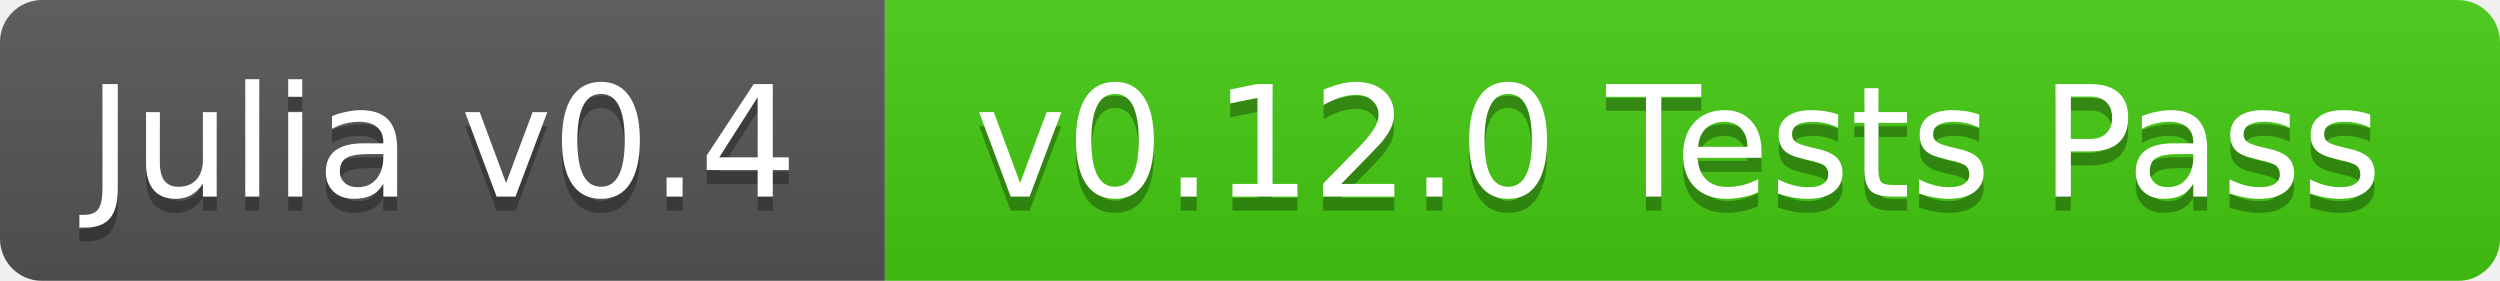
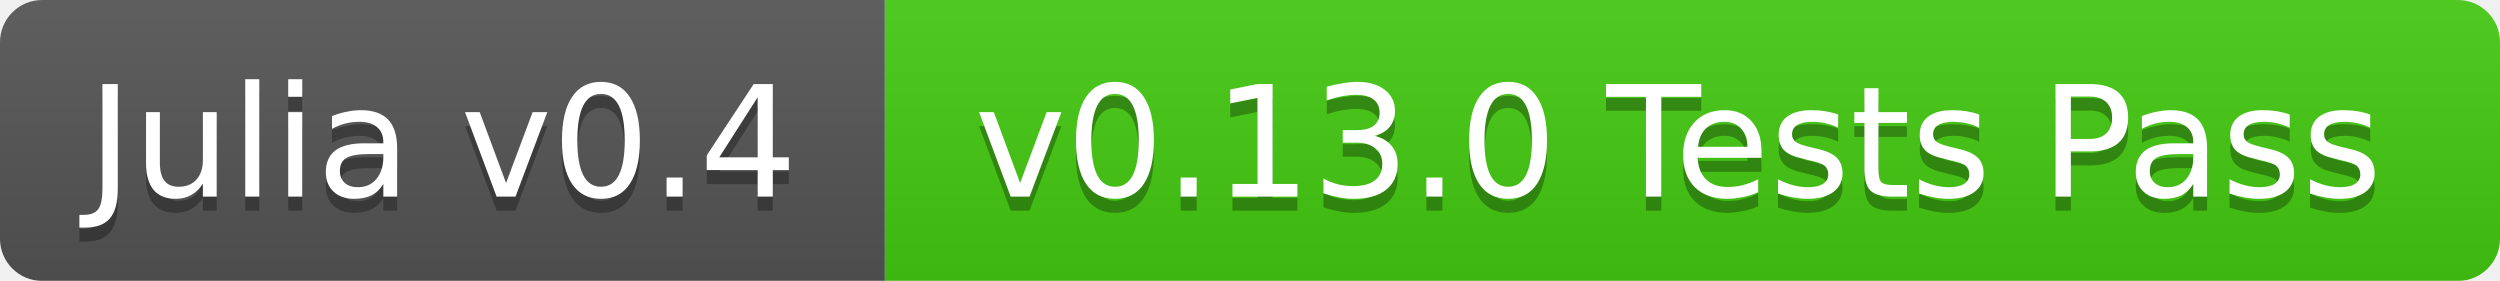
<svg xmlns="http://www.w3.org/2000/svg" width="178" height="20">
  <linearGradient id="b" x2="0" y2="100%">
    <stop offset="0" stop-color="#bbb" stop-opacity=".1" />
    <stop offset="1" stop-opacity=".1" />
  </linearGradient>
  <mask id="a">
    <rect width="178" height="20" rx="3" fill="#fff" />
  </mask>
  <g mask="url(#a)">
    <path fill="#555" d="M0 0h63v20H0z" />
    <path fill="#4c1" d="M63 0h115v20H63z" />
    <path fill="url(#b)" d="M0 0h178v20H0z" />
  </g>
  <g fill="#fff" text-anchor="middle" font-family="DejaVu Sans,Verdana,Geneva,sans-serif" font-size="11">
    <text x="31.5" y="15" fill="#010101" fill-opacity=".3">Julia v0.4</text>
    <text x="31.5" y="14">Julia v0.4</text>
-     <text x="119.5" y="15" fill="#010101" fill-opacity=".3">v0.12.0 Tests Pass</text>
-     <text x="119.5" y="14">v0.12.0 Tests Pass</text>
+     <text x="119.5" y="15" fill="#010101" fill-opacity=".3">v0.13.0 Tests Pass</text>
+     <text x="119.5" y="14">v0.13.0 Tests Pass</text>
  </g>
</svg>
